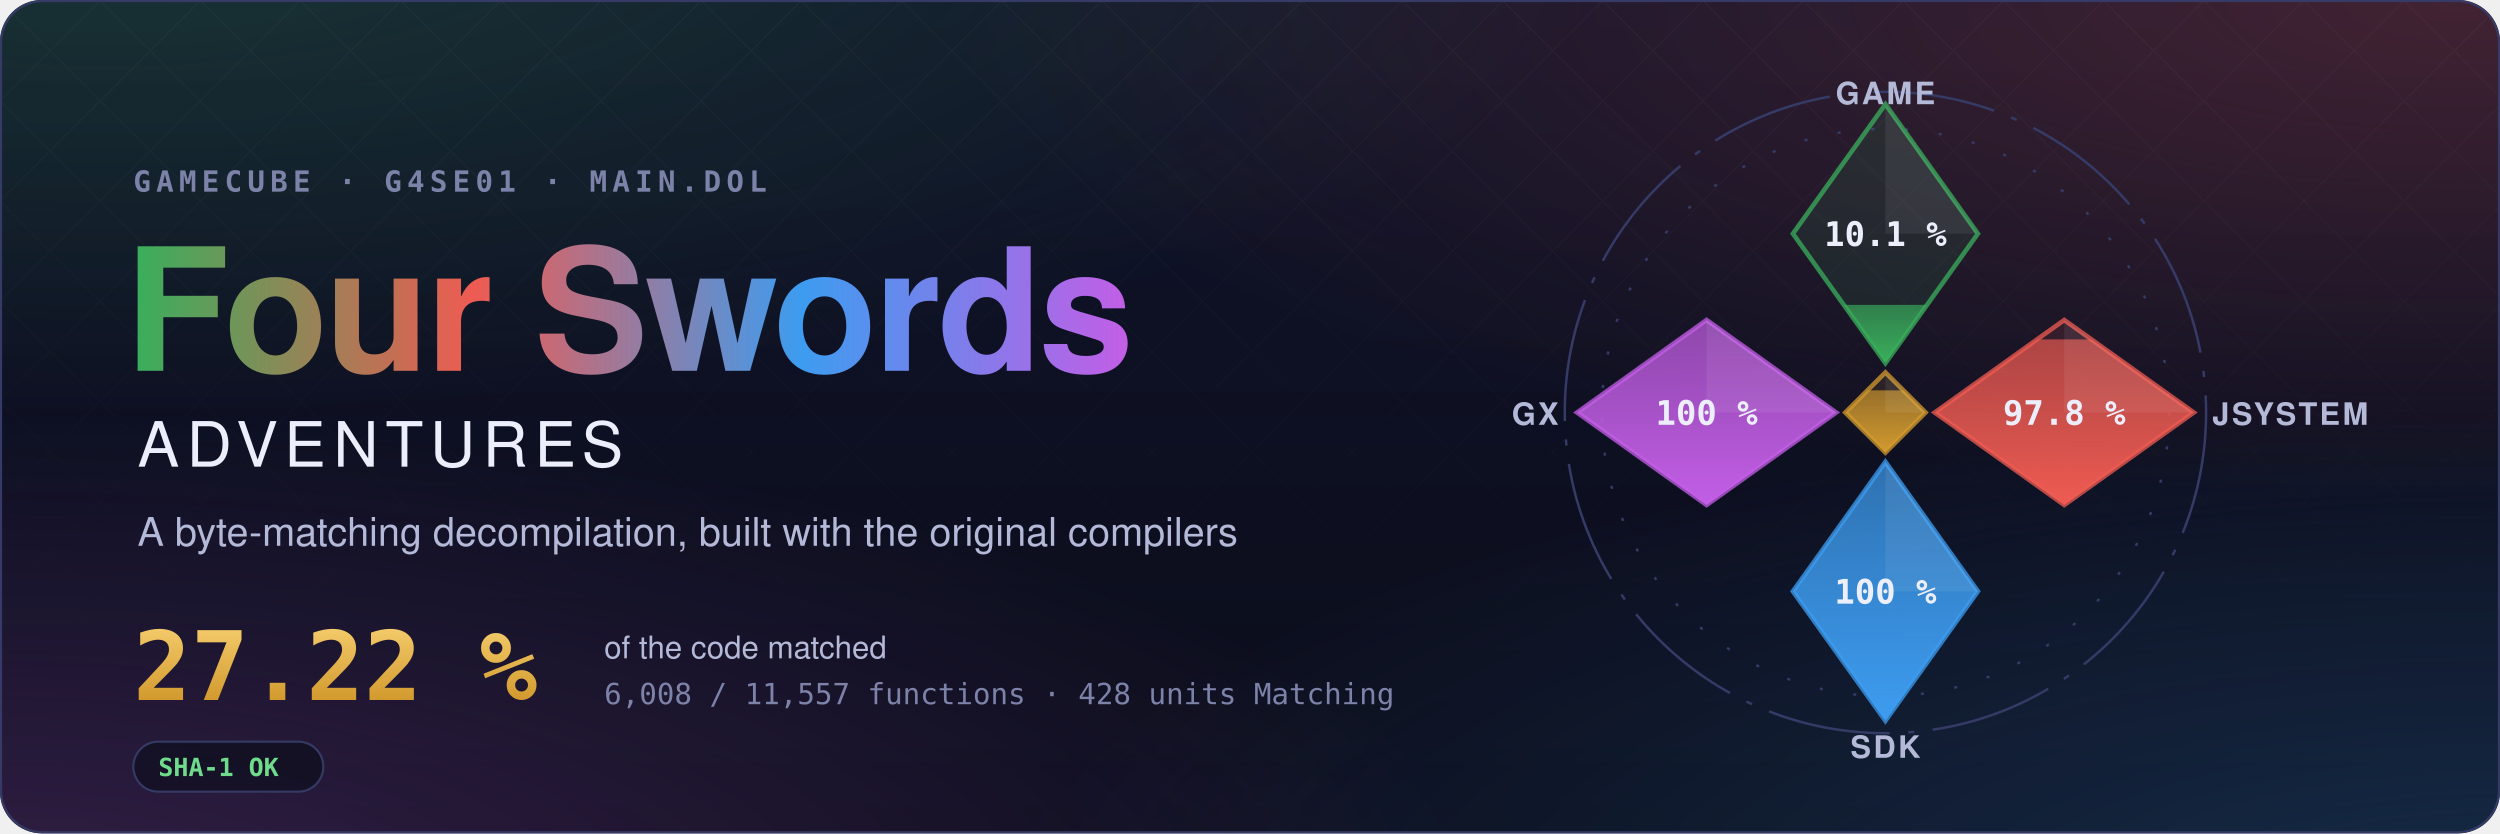
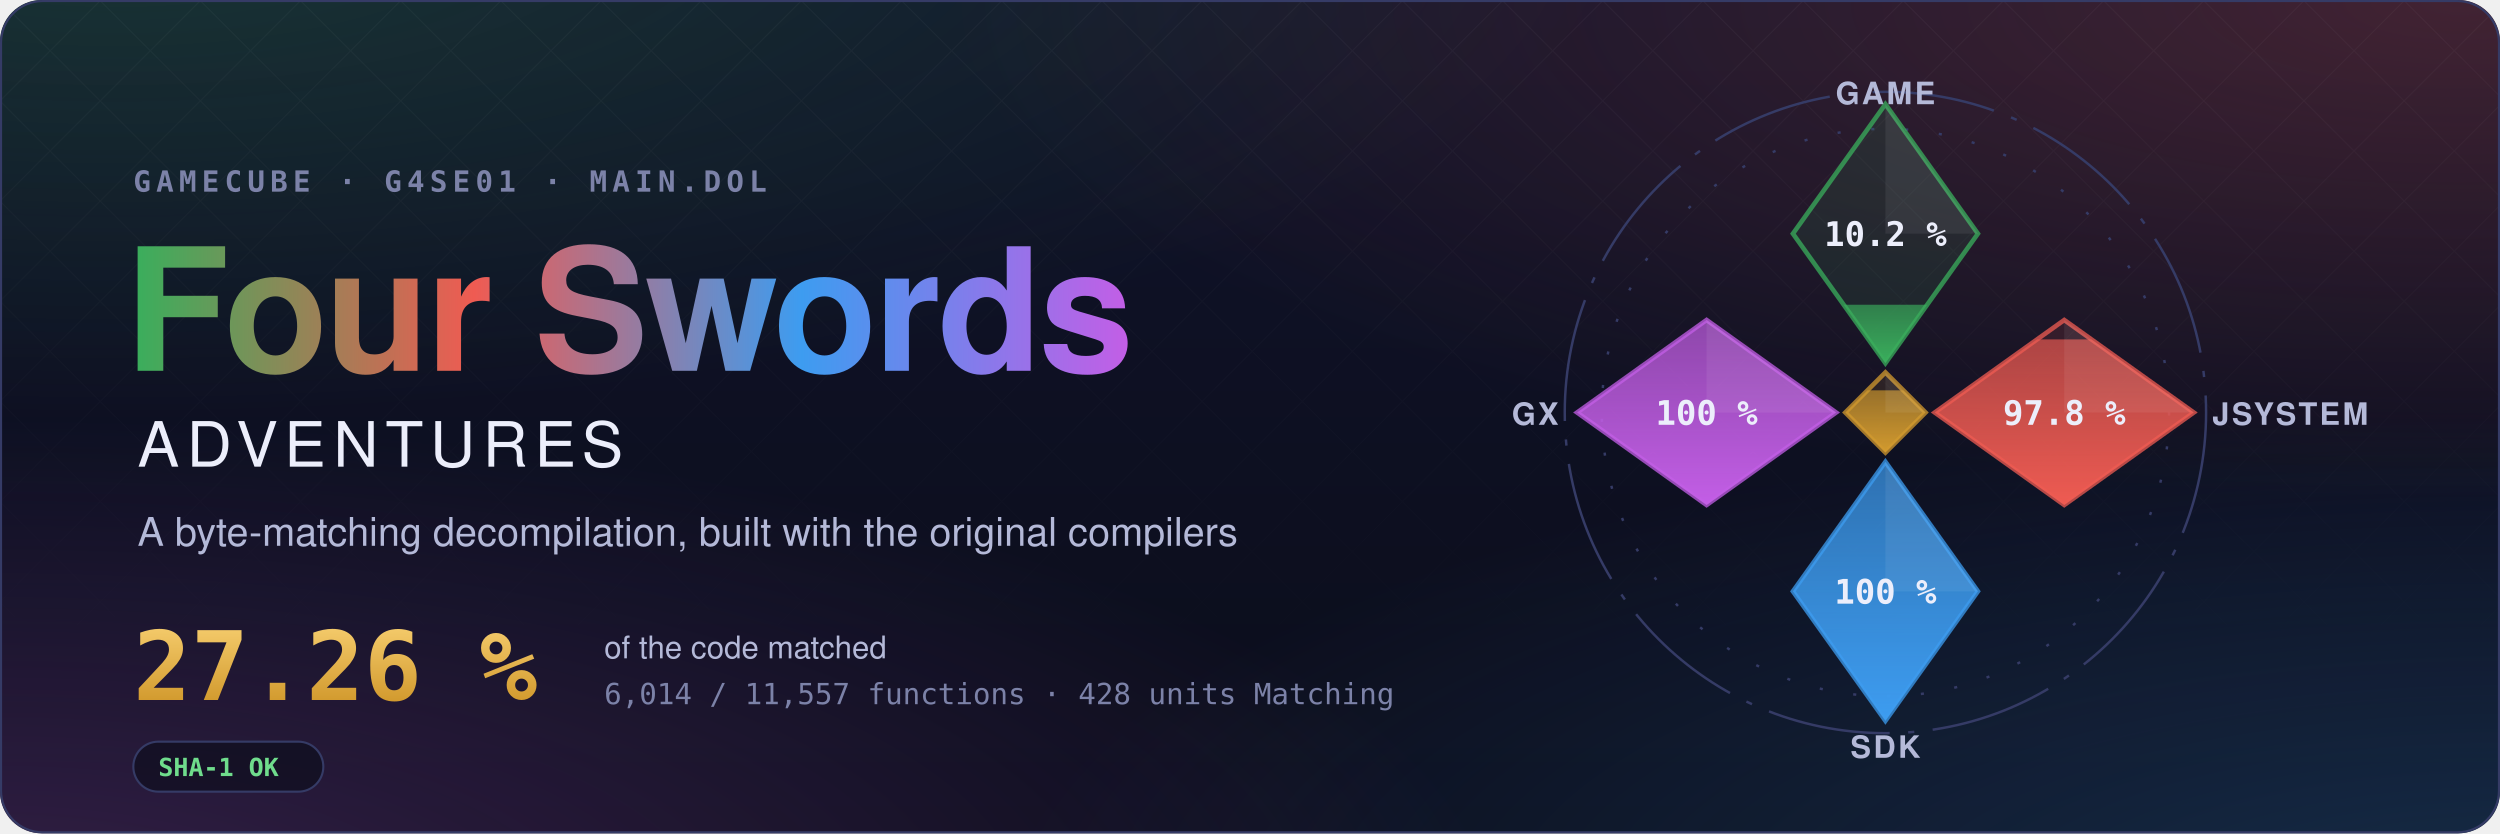
- <svg xmlns="http://www.w3.org/2000/svg" width="1200" height="400" viewBox="0 0 1200 400" role="img" aria-label="Four Swords Adventures decompilation: 27.22 % of the code matched, 6,008 of 11,557 functions">
+ <svg xmlns="http://www.w3.org/2000/svg" width="1200" height="400" viewBox="0 0 1200 400" role="img" aria-label="Four Swords Adventures decompilation: 27.26 % of the code matched, 6,014 of 11,557 functions">
  <style>text { font-family: -apple-system, BlinkMacSystemFont, 'Segoe UI', Helvetica, Arial, sans-serif; } .mono { font-family: ui-monospace, SFMono-Regular, 'SF Mono', Menlo, Consolas, monospace; } .spin { transform-box: fill-box; transform-origin: center; animation: spin 90s linear infinite; } @keyframes spin { to { transform: rotate(360deg); } } .rise { transform-box: fill-box; transform-origin: 50% 100%; animation: rise 1.6s cubic-bezier(.2,.8,.2,1) both; } @keyframes rise { from { transform: scaleY(0); } } @media (prefers-reduced-motion: reduce) { * { animation: none !important; } }</style>
  <defs>
    <radialGradient id="glow0" cx="0.05" cy="-0.1" r="0.6">
      <stop offset="0" stop-color="#3aae5c" stop-opacity="0.22" />
      <stop offset="1" stop-color="#3aae5c" stop-opacity="0" />
    </radialGradient>
    <radialGradient id="glow1" cx="0.98" cy="0.0" r="0.6">
      <stop offset="0" stop-color="#ef5b52" stop-opacity="0.22" />
      <stop offset="1" stop-color="#ef5b52" stop-opacity="0" />
    </radialGradient>
    <radialGradient id="glow2" cx="1.0" cy="1.1" r="0.6">
      <stop offset="0" stop-color="#3d9cf0" stop-opacity="0.22" />
      <stop offset="1" stop-color="#3d9cf0" stop-opacity="0" />
    </radialGradient>
    <radialGradient id="glow3" cx="0.0" cy="1.1" r="0.6">
      <stop offset="0" stop-color="#c35ee6" stop-opacity="0.22" />
      <stop offset="1" stop-color="#c35ee6" stop-opacity="0" />
    </radialGradient>
    <linearGradient id="sky" x1="0" y1="0" x2="0" y2="1">
      <stop offset="0" stop-color="#10132a" />
      <stop offset="1" stop-color="#0b0d1a" />
    </linearGradient>
    <linearGradient id="four" x1="0" y1="0" x2="1" y2="0">
      <stop offset="0" stop-color="#3aae5c" />
      <stop offset="0.34" stop-color="#ef5b52" />
      <stop offset="0.67" stop-color="#3d9cf0" />
      <stop offset="1" stop-color="#c35ee6" />
    </linearGradient>
    <linearGradient id="goldtext" x1="0" y1="0" x2="0" y2="1">
      <stop offset="0" stop-color="#f3c969" />
      <stop offset="1" stop-color="#d29a2e" />
    </linearGradient>
    <pattern id="lattice" width="34" height="34" patternUnits="userSpaceOnUse" patternTransform="rotate(45)">
      <path d="M0 0H34M0 0V34" stroke="#fff" stroke-opacity="0.035" />
    </pattern>
    <linearGradient id="fade" x1="0" y1="0" x2="0" y2="1">
      <stop offset="0" stop-color="#fff" />
      <stop offset="0.8" stop-color="#fff" stop-opacity="0" />
    </linearGradient>
    <mask id="fadeMask">
      <rect width="1200" height="400" fill="url(#fade)" />
    </mask>
    <clipPath id="card">
      <rect width="1200" height="400" rx="20" />
    </clipPath>
  </defs>
  <g clip-path="url(#card)">
    <rect width="1200" height="400" fill="url(#sky)" />
    <rect width="1200" height="400" fill="url(#glow0)" />
    <rect width="1200" height="400" fill="url(#glow1)" />
    <rect width="1200" height="400" fill="url(#glow2)" />
    <rect width="1200" height="400" fill="url(#glow3)" />
    <rect width="1200" height="400" fill="url(#lattice)" mask="url(#fadeMask)" />
  </g>
  <rect x="0.5" y="0.5" width="1199" height="399" rx="20" fill="none" stroke="#353b66" />
  <text x="64" y="92" class="mono" font-size="14" font-weight="600" letter-spacing="0.18em" fill="#7c82a8">GAMECUBE · G4SE01 · MAIN.DOL</text>
  <text x="60" y="178" font-size="82" font-weight="700" letter-spacing="-1.5" fill="url(#four)">Four Swords</text>
  <text x="66" y="224" font-size="30" font-weight="500" letter-spacing="0.12em" fill="#eceefb">ADVENTURES</text>
  <text x="66" y="262" font-size="19" fill="#b4b9d8">A byte-matching decompilation, built with the original compilers</text>
-   <text x="64" y="336" class="mono" font-size="46" font-weight="700" fill="url(#goldtext)">27.22 %</text>
+   <text x="64" y="336" class="mono" font-size="46" font-weight="700" fill="url(#goldtext)">27.26 %</text>
  <text x="290" y="316" font-size="15" fill="#b4b9d8">of the code matched</text>
-   <text x="290" y="338" class="mono" font-size="14" fill="#7c82a8">6,008 / 11,557 functions · 428 units Matching</text>
+   <text x="290" y="338" class="mono" font-size="14" fill="#7c82a8">6,014 / 11,557 functions · 428 units Matching</text>
  <g transform="translate(64 356)">
    <rect width="91.2" height="24" rx="12" fill="#0b0d1a" fill-opacity="0.6" stroke="#353b66" />
    <text x="12" y="16.5" class="mono" font-size="12" font-weight="600" fill="#6fdc8c">SHA-1 OK</text>
  </g>
  <defs>
    <clipPath id="ec-game">
      <path d="M0 -100L30 -58L0 -16L-30 -58Z" />
    </clipPath>
    <linearGradient id="eg-game" x1="0" y1="1" x2="0" y2="0">
      <stop offset="0" stop-color="#3aae5c" />
      <stop offset="1" stop-color="#3aae5c" stop-opacity="0.65" />
    </linearGradient>
    <clipPath id="ec-jsystem">
      <path d="M58 -30L100 0L58 30L16 0Z" />
    </clipPath>
    <linearGradient id="eg-jsystem" x1="0" y1="1" x2="0" y2="0">
      <stop offset="0" stop-color="#ef5b52" />
      <stop offset="1" stop-color="#ef5b52" stop-opacity="0.65" />
    </linearGradient>
    <clipPath id="ec-sdk">
      <path d="M0 16L30 58L0 100L-30 58Z" />
    </clipPath>
    <linearGradient id="eg-sdk" x1="0" y1="1" x2="0" y2="0">
      <stop offset="0" stop-color="#3d9cf0" />
      <stop offset="1" stop-color="#3d9cf0" stop-opacity="0.65" />
    </linearGradient>
    <clipPath id="ec-gx">
      <path d="M-58 -30L-16 0L-58 30L-100 0Z" />
    </clipPath>
    <linearGradient id="eg-gx" x1="0" y1="1" x2="0" y2="0">
      <stop offset="0" stop-color="#c35ee6" />
      <stop offset="1" stop-color="#c35ee6" stop-opacity="0.65" />
    </linearGradient>
    <clipPath id="ec-runtime">
      <path d="M0 -13L13 0L0 13L-13 0Z" />
    </clipPath>
    <linearGradient id="eg-runtime" x1="0" y1="1" x2="0" y2="0">
      <stop offset="0" stop-color="#d29a2e" />
      <stop offset="1" stop-color="#d29a2e" stop-opacity="0.65" />
    </linearGradient>
  </defs>
  <g transform="translate(905 198) scale(1.48)">
    <circle class="spin" r="104" fill="none" stroke="#353b66" stroke-width="0.8" stroke-dasharray="40 6 2 6" />
    <circle r="92" fill="none" stroke="#353b66" stroke-width="0.8" stroke-dasharray="1 10" />
    <path d="M0 -100L30 -58L0 -16L-30 -58Z" fill="#3aae5c" fill-opacity="0.12" stroke="#3aae5c" stroke-opacity="0.75" stroke-width="1.5" />
    <g clip-path="url(#ec-game)">
-       <rect class="rise" style="animation-delay:0.20s" x="-30" y="-34.91" width="60" height="18.91" fill="url(#eg-game)" />
+       <rect class="rise" style="animation-delay:0.20s" x="-30" y="-34.95" width="60" height="18.95" fill="url(#eg-game)" />
    </g>
    <path d="M0 -100L30 -58L0 -58Z" fill="#fff" fill-opacity="0.07" />
-     <text x="0" y="-54" text-anchor="middle" font-size="11" font-weight="700" fill="#eceefb" class="mono">10.1 %</text>
+     <text x="0" y="-54" text-anchor="middle" font-size="11" font-weight="700" fill="#eceefb" class="mono">10.2 %</text>
    <text x="0" y="-100" text-anchor="middle" font-size="10" font-weight="600" letter-spacing="0.08em" fill="#b4b9d8">GAME</text>
    <path d="M58 -30L100 0L58 30L16 0Z" fill="#ef5b52" fill-opacity="0.12" stroke="#ef5b52" stroke-opacity="0.75" stroke-width="1.5" />
    <g clip-path="url(#ec-jsystem)">
      <rect class="rise" style="animation-delay:0.35s" x="16" y="-23.70" width="84" height="53.70" fill="url(#eg-jsystem)" />
    </g>
    <path d="M58 -30L100 0L58 0Z" fill="#fff" fill-opacity="0.07" />
    <text x="58" y="4" text-anchor="middle" font-size="11" font-weight="700" fill="#eceefb" class="mono">97.8 %</text>
    <text x="106" y="4" text-anchor="start" font-size="10" font-weight="600" letter-spacing="0.08em" fill="#b4b9d8">JSYSTEM</text>
    <path d="M0 16L30 58L0 100L-30 58Z" fill="#3d9cf0" fill-opacity="0.12" stroke="#3d9cf0" stroke-opacity="0.75" stroke-width="1.5" />
    <g clip-path="url(#ec-sdk)">
      <rect class="rise" style="animation-delay:0.50s" x="-30" y="16.00" width="60" height="84.00" fill="url(#eg-sdk)" />
    </g>
    <path d="M0 16L30 58L0 58Z" fill="#fff" fill-opacity="0.07" />
    <text x="0" y="62" text-anchor="middle" font-size="11" font-weight="700" fill="#eceefb" class="mono">100 %</text>
    <text x="0" y="112" text-anchor="middle" font-size="10" font-weight="600" letter-spacing="0.08em" fill="#b4b9d8">SDK</text>
    <path d="M-58 -30L-16 0L-58 30L-100 0Z" fill="#c35ee6" fill-opacity="0.12" stroke="#c35ee6" stroke-opacity="0.75" stroke-width="1.5" />
    <g clip-path="url(#ec-gx)">
      <rect class="rise" style="animation-delay:0.65s" x="-100" y="-30.00" width="84" height="60.00" fill="url(#eg-gx)" />
    </g>
    <path d="M-58 -30L-16 0L-58 0Z" fill="#fff" fill-opacity="0.07" />
    <text x="-58" y="4" text-anchor="middle" font-size="11" font-weight="700" fill="#eceefb" class="mono">100 %</text>
    <text x="-106" y="4" text-anchor="end" font-size="10" font-weight="600" letter-spacing="0.08em" fill="#b4b9d8">GX</text>
    <path d="M0 -13L13 0L0 13L-13 0Z" fill="#d29a2e" fill-opacity="0.12" stroke="#d29a2e" stroke-opacity="0.75" stroke-width="1.5" />
    <g clip-path="url(#ec-runtime)">
      <rect class="rise" style="animation-delay:0.80s" x="-13" y="-7.18" width="26" height="20.18" fill="url(#eg-runtime)" />
    </g>
    <path d="M0 -13L13 0L0 0Z" fill="#fff" fill-opacity="0.07" />
  </g>
</svg>
